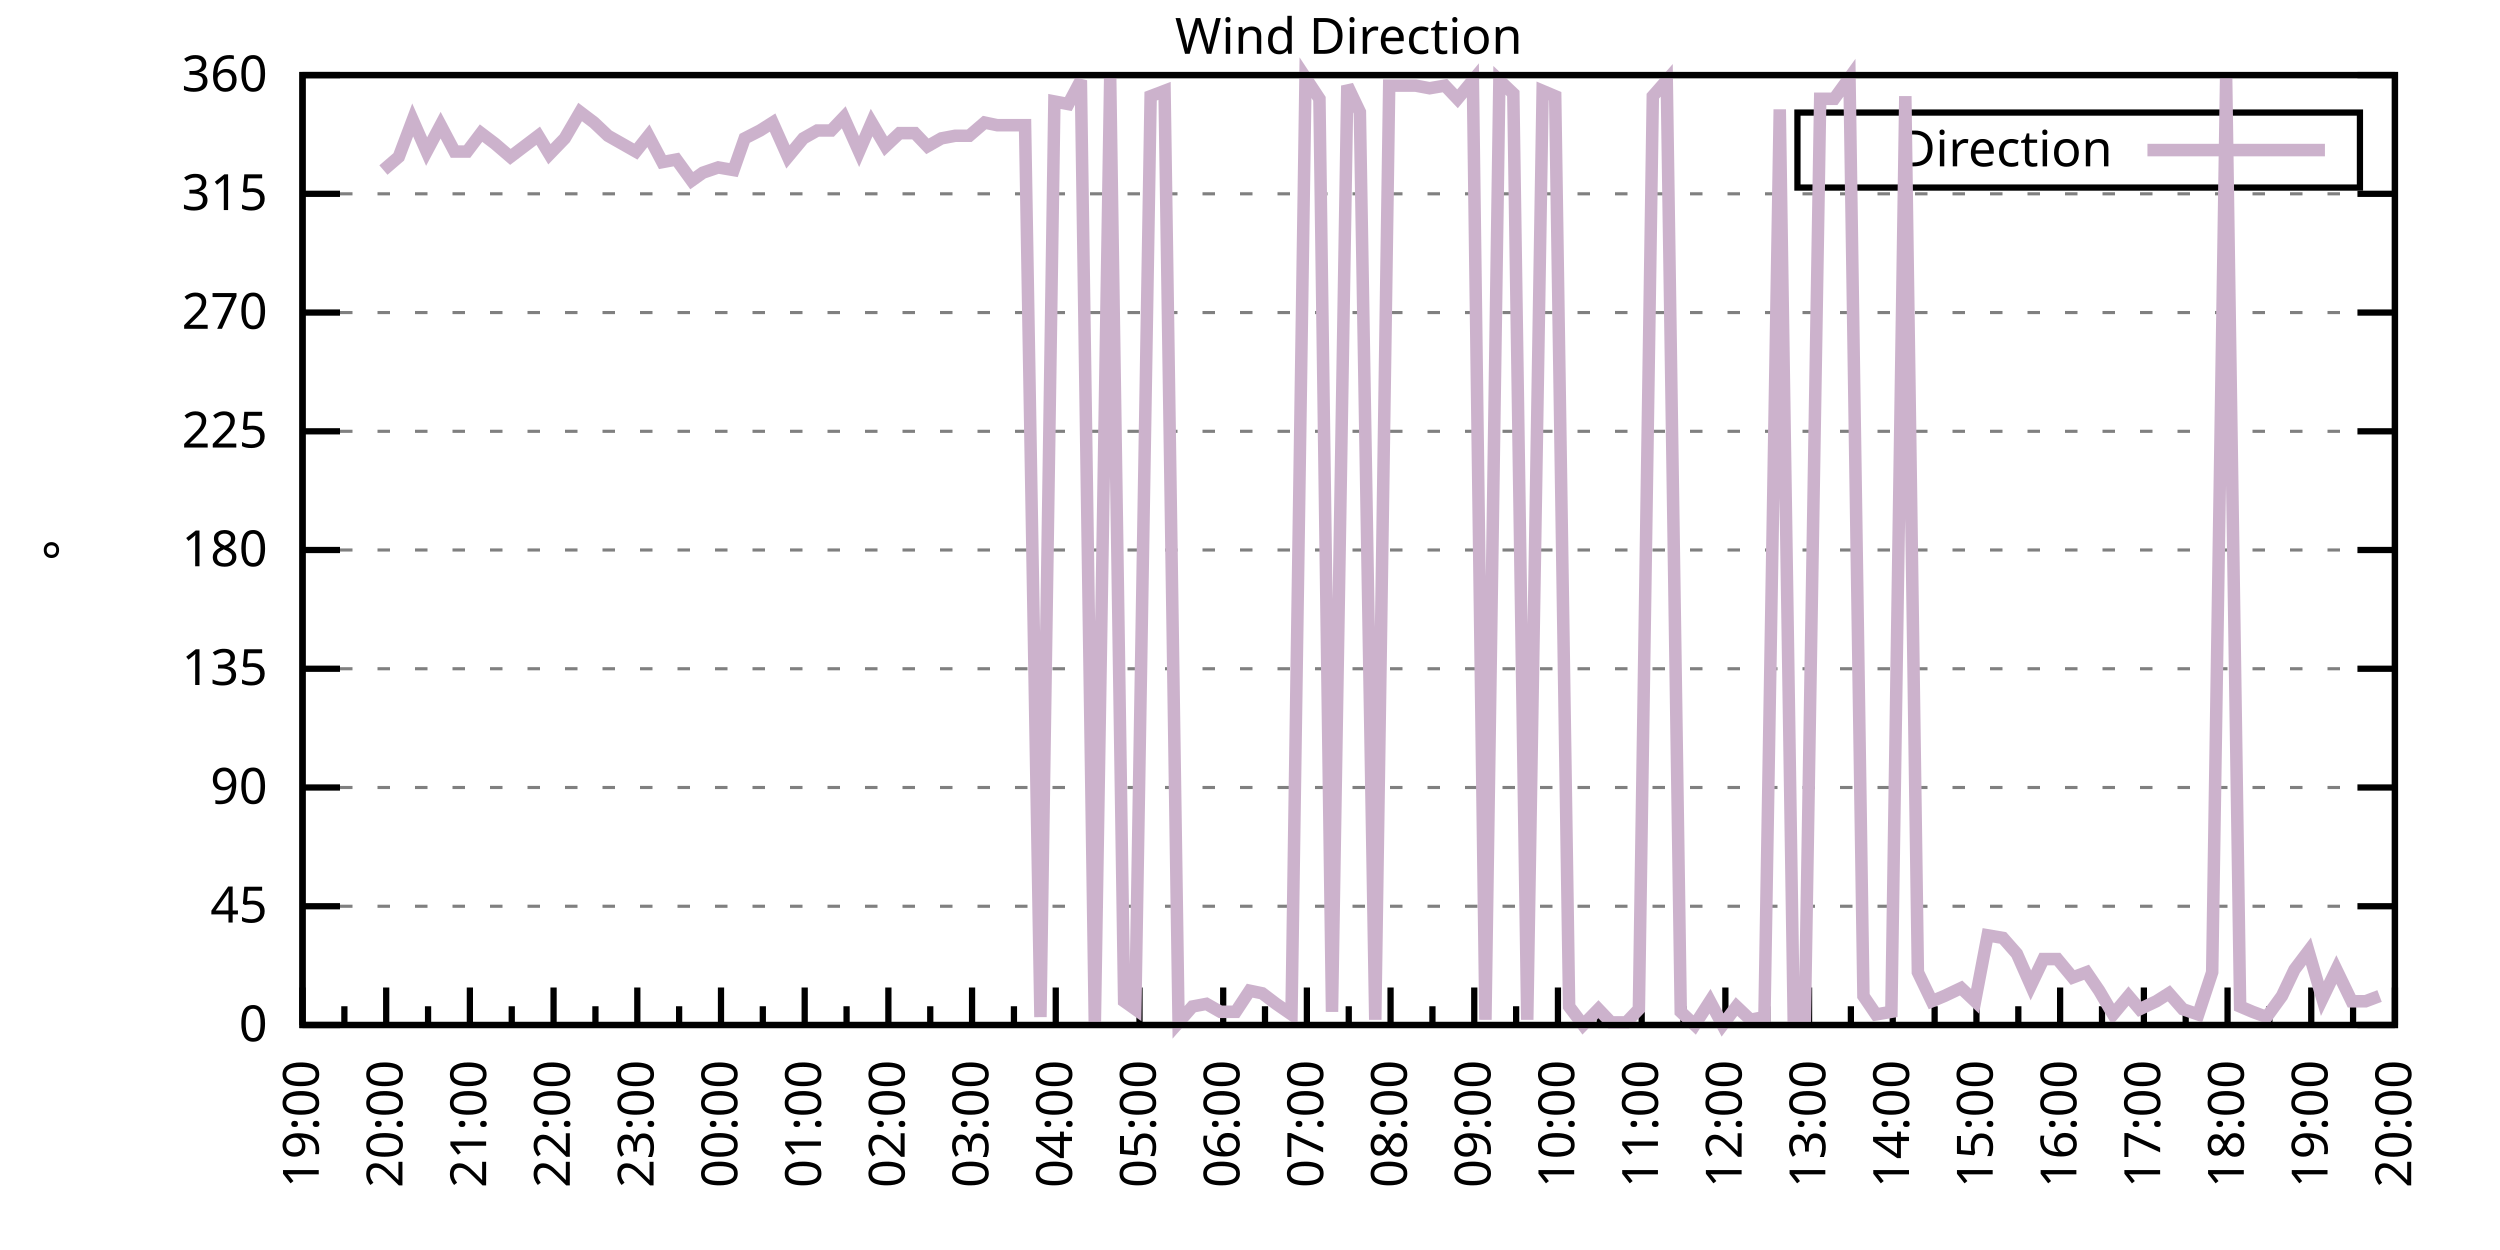
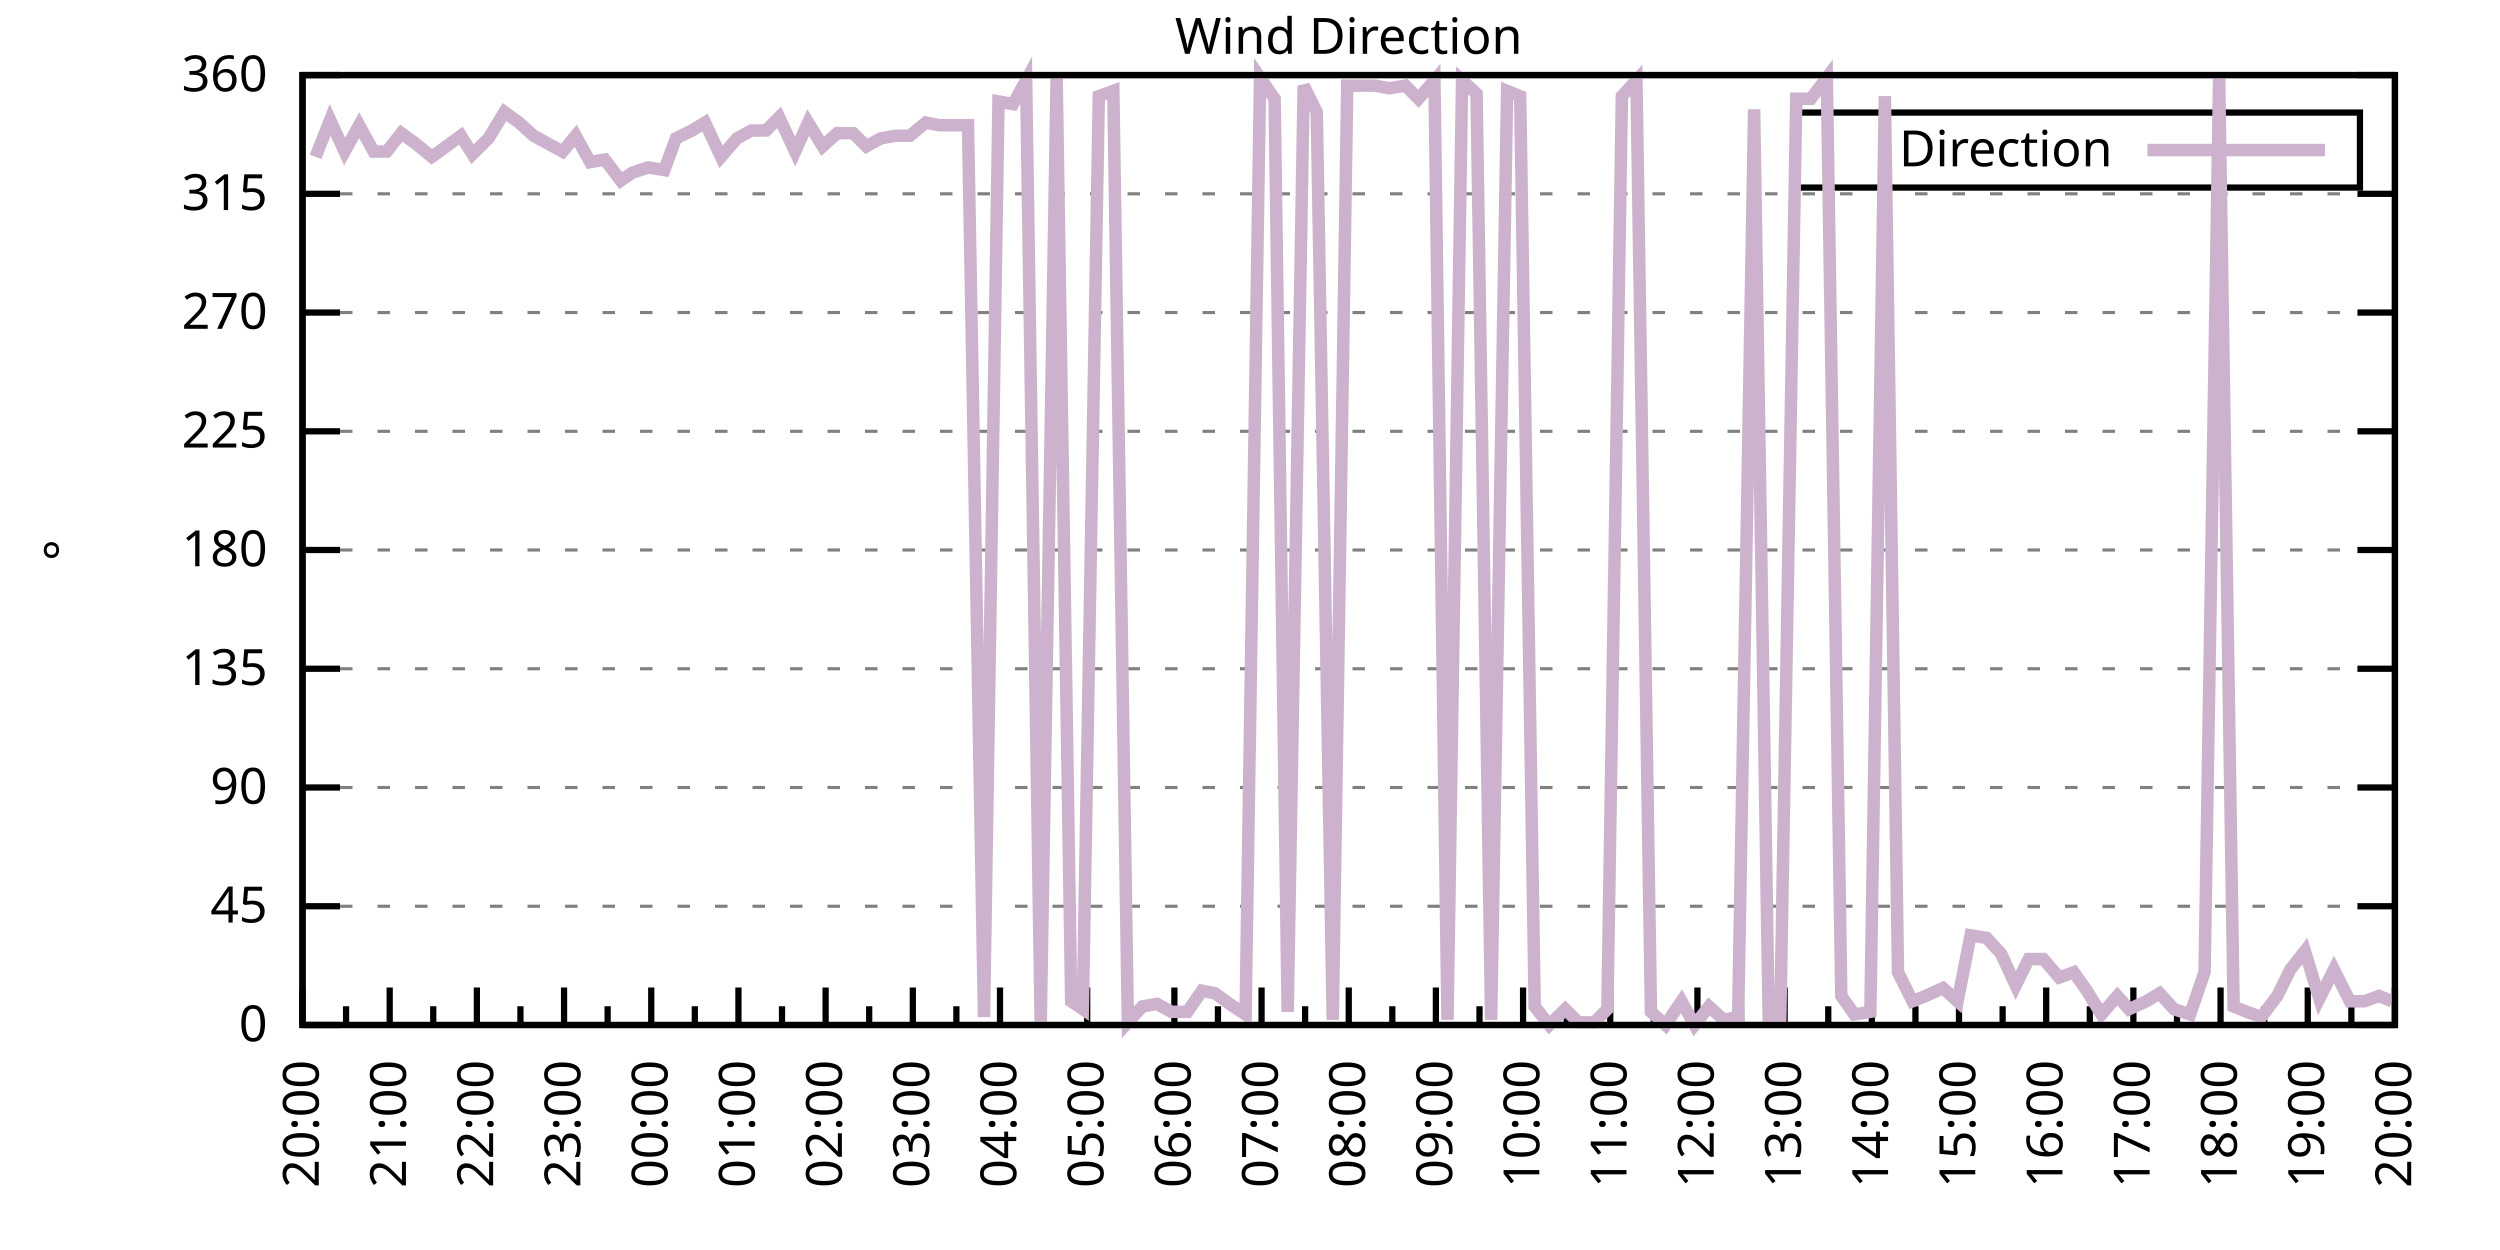
<svg xmlns="http://www.w3.org/2000/svg" xmlns:xlink="http://www.w3.org/1999/xlink" width="400" height="200" viewBox="0 0 400 200">
  <g id="gnuplot_canvas">
    <rect x="0" y="0" width="400" height="200" fill="none" />
    <defs>
      <circle id="gpDot" r="0.5" stroke-width="0.5" stroke="currentColor" />
      <path id="gpPt0" stroke-width="0.333" stroke="currentColor" d="M-1,0 h2 M0,-1 v2" />
      <path id="gpPt1" stroke-width="0.333" stroke="currentColor" d="M-1,-1 L1,1 M1,-1 L-1,1" />
      <path id="gpPt2" stroke-width="0.333" stroke="currentColor" d="M-1,0 L1,0 M0,-1 L0,1 M-1,-1 L1,1 M-1,1 L1,-1" />
      <rect id="gpPt3" stroke-width="0.333" stroke="currentColor" x="-1" y="-1" width="2" height="2" />
      <rect id="gpPt4" stroke-width="0.333" stroke="currentColor" fill="currentColor" x="-1" y="-1" width="2" height="2" />
      <circle id="gpPt5" stroke-width="0.333" stroke="currentColor" cx="0" cy="0" r="1" />
      <use xlink:href="#gpPt5" id="gpPt6" fill="currentColor" stroke="none" />
      <path id="gpPt7" stroke-width="0.333" stroke="currentColor" d="M0,-1.33 L-1.33,0.67 L1.33,0.67 z" />
      <use xlink:href="#gpPt7" id="gpPt8" fill="currentColor" stroke="none" />
      <use xlink:href="#gpPt7" id="gpPt9" stroke="currentColor" transform="rotate(180)" />
      <use xlink:href="#gpPt9" id="gpPt10" fill="currentColor" stroke="none" />
      <use xlink:href="#gpPt3" id="gpPt11" stroke="currentColor" transform="rotate(45)" />
      <use xlink:href="#gpPt11" id="gpPt12" fill="currentColor" stroke="none" />
      <path id="gpPt13" stroke-width="0.333" stroke="currentColor" d="M0,1.330 L1.265,0.411 L0.782,-1.067 L-0.782,-1.076 L-1.265,0.411 z" />
      <use xlink:href="#gpPt13" id="gpPt14" fill="currentColor" stroke="none" />
      <filter id="textbox" filterUnits="objectBoundingBox" x="0" y="0" height="1" width="1">
        <feFlood flood-color="white" flood-opacity="1" result="bgnd" />
        <feComposite in="SourceGraphic" in2="bgnd" operator="atop" />
      </filter>
      <filter id="greybox" filterUnits="objectBoundingBox" x="0" y="0" height="1" width="1">
        <feFlood flood-color="lightgrey" flood-opacity="1" result="grey" />
        <feComposite in="SourceGraphic" in2="grey" operator="atop" />
      </filter>
    </defs>
    <g fill="none" color="white" stroke="currentColor" stroke-width="1.00" stroke-linecap="butt" stroke-linejoin="miter">
</g>
    <g fill="none" color="black" stroke="currentColor" stroke-width="1.00" stroke-linecap="butt" stroke-linejoin="miter">
      <g stroke="none" shape-rendering="crispEdges">
        <polygon fill="rgb(255, 255, 255)" points="48.40,164.00 383.18,164.00 383.18,12.02 48.40,12.02 " />
      </g>
    </g>
    <g fill="none" color="black" stroke="currentColor" stroke-width="1.00" stroke-linecap="butt" stroke-linejoin="miter">
</g>
    <g fill="none" color="black" stroke="black" stroke-width="0.50" stroke-linecap="butt" stroke-linejoin="miter">
</g>
    <g fill="none" color="gray" stroke="currentColor" stroke-width="0.50" stroke-linecap="butt" stroke-linejoin="miter">
      <path stroke="gray" stroke-dasharray="2,4" class="gridline" d="M48.40,164.00 L383.19,164.00  " />
    </g>
    <g fill="none" color="gray" stroke="gray" stroke-width="1.00" stroke-linecap="butt" stroke-linejoin="miter">
</g>
    <g fill="none" color="black" stroke="currentColor" stroke-width="1.00" stroke-linecap="butt" stroke-linejoin="miter">
      <path stroke="black" d="M48.40,164.00 L54.40,164.00 M383.19,164.00 L377.19,164.00  " />
      <g transform="translate(42.80,166.60)" stroke="none" fill="black" font-family="Sans" font-size="8.00" text-anchor="end">
        <text>
          <tspan font-family="Sans"> 0</tspan>
        </text>
      </g>
    </g>
    <g fill="none" color="black" stroke="currentColor" stroke-width="1.00" stroke-linecap="butt" stroke-linejoin="miter">
</g>
    <g fill="none" color="black" stroke="black" stroke-width="0.50" stroke-linecap="butt" stroke-linejoin="miter">
</g>
    <g fill="none" color="gray" stroke="currentColor" stroke-width="0.50" stroke-linecap="butt" stroke-linejoin="miter">
      <path stroke="gray" stroke-dasharray="2,4" class="gridline" d="M48.40,145.00 L383.19,145.00  " />
    </g>
    <g fill="none" color="gray" stroke="gray" stroke-width="1.00" stroke-linecap="butt" stroke-linejoin="miter">
</g>
    <g fill="none" color="black" stroke="currentColor" stroke-width="1.00" stroke-linecap="butt" stroke-linejoin="miter">
      <path stroke="black" d="M48.40,145.00 L54.40,145.00 M383.19,145.00 L377.19,145.00  " />
      <g transform="translate(42.80,147.60)" stroke="none" fill="black" font-family="Sans" font-size="8.00" text-anchor="end">
        <text>
          <tspan font-family="Sans"> 45</tspan>
        </text>
      </g>
    </g>
    <g fill="none" color="black" stroke="currentColor" stroke-width="1.00" stroke-linecap="butt" stroke-linejoin="miter">
</g>
    <g fill="none" color="black" stroke="black" stroke-width="0.50" stroke-linecap="butt" stroke-linejoin="miter">
</g>
    <g fill="none" color="gray" stroke="currentColor" stroke-width="0.50" stroke-linecap="butt" stroke-linejoin="miter">
      <path stroke="gray" stroke-dasharray="2,4" class="gridline" d="M48.40,126.00 L383.19,126.00  " />
    </g>
    <g fill="none" color="gray" stroke="gray" stroke-width="1.00" stroke-linecap="butt" stroke-linejoin="miter">
</g>
    <g fill="none" color="black" stroke="currentColor" stroke-width="1.00" stroke-linecap="butt" stroke-linejoin="miter">
      <path stroke="black" d="M48.40,126.00 L54.40,126.00 M383.19,126.00 L377.19,126.00  " />
      <g transform="translate(42.80,128.60)" stroke="none" fill="black" font-family="Sans" font-size="8.00" text-anchor="end">
        <text>
          <tspan font-family="Sans"> 90</tspan>
        </text>
      </g>
    </g>
    <g fill="none" color="black" stroke="currentColor" stroke-width="1.00" stroke-linecap="butt" stroke-linejoin="miter">
</g>
    <g fill="none" color="black" stroke="black" stroke-width="0.50" stroke-linecap="butt" stroke-linejoin="miter">
</g>
    <g fill="none" color="gray" stroke="currentColor" stroke-width="0.50" stroke-linecap="butt" stroke-linejoin="miter">
      <path stroke="gray" stroke-dasharray="2,4" class="gridline" d="M48.40,107.00 L383.19,107.00  " />
    </g>
    <g fill="none" color="gray" stroke="gray" stroke-width="1.00" stroke-linecap="butt" stroke-linejoin="miter">
</g>
    <g fill="none" color="black" stroke="currentColor" stroke-width="1.00" stroke-linecap="butt" stroke-linejoin="miter">
      <path stroke="black" d="M48.40,107.00 L54.40,107.00 M383.19,107.00 L377.19,107.00  " />
      <g transform="translate(42.80,109.60)" stroke="none" fill="black" font-family="Sans" font-size="8.00" text-anchor="end">
        <text>
          <tspan font-family="Sans"> 135</tspan>
        </text>
      </g>
    </g>
    <g fill="none" color="black" stroke="currentColor" stroke-width="1.00" stroke-linecap="butt" stroke-linejoin="miter">
</g>
    <g fill="none" color="black" stroke="black" stroke-width="0.50" stroke-linecap="butt" stroke-linejoin="miter">
</g>
    <g fill="none" color="gray" stroke="currentColor" stroke-width="0.50" stroke-linecap="butt" stroke-linejoin="miter">
      <path stroke="gray" stroke-dasharray="2,4" class="gridline" d="M48.40,88.00 L383.19,88.00  " />
    </g>
    <g fill="none" color="gray" stroke="gray" stroke-width="1.00" stroke-linecap="butt" stroke-linejoin="miter">
</g>
    <g fill="none" color="black" stroke="currentColor" stroke-width="1.00" stroke-linecap="butt" stroke-linejoin="miter">
      <path stroke="black" d="M48.40,88.00 L54.40,88.00 M383.19,88.00 L377.19,88.00  " />
      <g transform="translate(42.80,90.60)" stroke="none" fill="black" font-family="Sans" font-size="8.00" text-anchor="end">
        <text>
          <tspan font-family="Sans"> 180</tspan>
        </text>
      </g>
    </g>
    <g fill="none" color="black" stroke="currentColor" stroke-width="1.00" stroke-linecap="butt" stroke-linejoin="miter">
</g>
    <g fill="none" color="black" stroke="black" stroke-width="0.50" stroke-linecap="butt" stroke-linejoin="miter">
</g>
    <g fill="none" color="gray" stroke="currentColor" stroke-width="0.50" stroke-linecap="butt" stroke-linejoin="miter">
      <path stroke="gray" stroke-dasharray="2,4" class="gridline" d="M48.40,69.01 L383.19,69.01  " />
    </g>
    <g fill="none" color="gray" stroke="gray" stroke-width="1.00" stroke-linecap="butt" stroke-linejoin="miter">
</g>
    <g fill="none" color="black" stroke="currentColor" stroke-width="1.00" stroke-linecap="butt" stroke-linejoin="miter">
      <path stroke="black" d="M48.40,69.01 L54.40,69.01 M383.19,69.01 L377.19,69.01  " />
      <g transform="translate(42.80,71.61)" stroke="none" fill="black" font-family="Sans" font-size="8.00" text-anchor="end">
        <text>
          <tspan font-family="Sans"> 225</tspan>
        </text>
      </g>
    </g>
    <g fill="none" color="black" stroke="currentColor" stroke-width="1.00" stroke-linecap="butt" stroke-linejoin="miter">
</g>
    <g fill="none" color="black" stroke="black" stroke-width="0.50" stroke-linecap="butt" stroke-linejoin="miter">
</g>
    <g fill="none" color="gray" stroke="currentColor" stroke-width="0.50" stroke-linecap="butt" stroke-linejoin="miter">
      <path stroke="gray" stroke-dasharray="2,4" class="gridline" d="M48.40,50.01 L383.19,50.01  " />
    </g>
    <g fill="none" color="gray" stroke="gray" stroke-width="1.00" stroke-linecap="butt" stroke-linejoin="miter">
</g>
    <g fill="none" color="black" stroke="currentColor" stroke-width="1.00" stroke-linecap="butt" stroke-linejoin="miter">
      <path stroke="black" d="M48.40,50.01 L54.40,50.01 M383.19,50.01 L377.19,50.01  " />
      <g transform="translate(42.80,52.61)" stroke="none" fill="black" font-family="Sans" font-size="8.00" text-anchor="end">
        <text>
          <tspan font-family="Sans"> 270</tspan>
        </text>
      </g>
    </g>
    <g fill="none" color="black" stroke="currentColor" stroke-width="1.00" stroke-linecap="butt" stroke-linejoin="miter">
</g>
    <g fill="none" color="black" stroke="black" stroke-width="0.50" stroke-linecap="butt" stroke-linejoin="miter">
</g>
    <g fill="none" color="gray" stroke="currentColor" stroke-width="0.50" stroke-linecap="butt" stroke-linejoin="miter">
      <path stroke="gray" stroke-dasharray="2,4" class="gridline" d="M48.40,31.01 L383.19,31.01  " />
    </g>
    <g fill="none" color="gray" stroke="gray" stroke-width="1.00" stroke-linecap="butt" stroke-linejoin="miter">
</g>
    <g fill="none" color="black" stroke="currentColor" stroke-width="1.00" stroke-linecap="butt" stroke-linejoin="miter">
      <path stroke="black" d="M48.40,31.01 L54.40,31.01 M383.19,31.01 L377.19,31.01  " />
      <g transform="translate(42.80,33.61)" stroke="none" fill="black" font-family="Sans" font-size="8.00" text-anchor="end">
        <text>
          <tspan font-family="Sans"> 315</tspan>
        </text>
      </g>
    </g>
    <g fill="none" color="black" stroke="currentColor" stroke-width="1.00" stroke-linecap="butt" stroke-linejoin="miter">
</g>
    <g fill="none" color="black" stroke="black" stroke-width="0.50" stroke-linecap="butt" stroke-linejoin="miter">
</g>
    <g fill="none" color="gray" stroke="currentColor" stroke-width="0.50" stroke-linecap="butt" stroke-linejoin="miter">
      <path stroke="gray" stroke-dasharray="2,4" class="gridline" d="M48.40,12.01 L383.19,12.01  " />
    </g>
    <g fill="none" color="gray" stroke="gray" stroke-width="1.00" stroke-linecap="butt" stroke-linejoin="miter">
</g>
    <g fill="none" color="black" stroke="currentColor" stroke-width="1.00" stroke-linecap="butt" stroke-linejoin="miter">
      <path stroke="black" d="M48.40,12.01 L54.40,12.01 M383.19,12.01 L377.19,12.01  " />
      <g transform="translate(42.80,14.61)" stroke="none" fill="black" font-family="Sans" font-size="8.00" text-anchor="end">
        <text>
          <tspan font-family="Sans"> 360</tspan>
        </text>
      </g>
    </g>
    <g fill="none" color="black" stroke="currentColor" stroke-width="1.00" stroke-linecap="butt" stroke-linejoin="miter">
      <path stroke="black" d="M48.40,164.00 L48.40,158.00  " />
      <g transform="translate(51.00,169.60) rotate(270)" stroke="none" fill="black" font-family="Sans" font-size="8.00" text-anchor="end">
        <text>
+           <tspan font-family="Sans">20:00</tspan>
+         </text>
+       </g>
+     </g>
+     <g fill="none" color="black" stroke="currentColor" stroke-width="1.00" stroke-linecap="butt" stroke-linejoin="miter">
+       <path stroke="black" d="M55.37,164.00 L55.37,161.00 M62.35,164.00 L62.35,158.00  " />
+       <g transform="translate(64.95,169.60) rotate(270)" stroke="none" fill="black" font-family="Sans" font-size="8.00" text-anchor="end">
+         <text>
+           <tspan font-family="Sans">21:00</tspan>
+         </text>
+       </g>
+     </g>
+     <g fill="none" color="black" stroke="currentColor" stroke-width="1.00" stroke-linecap="butt" stroke-linejoin="miter">
+       <path stroke="black" d="M69.32,164.00 L69.32,161.00 M76.30,164.00 L76.30,158.00  " />
+       <g transform="translate(78.90,169.60) rotate(270)" stroke="none" fill="black" font-family="Sans" font-size="8.00" text-anchor="end">
+         <text>
+           <tspan font-family="Sans">22:00</tspan>
+         </text>
+       </g>
+     </g>
+     <g fill="none" color="black" stroke="currentColor" stroke-width="1.00" stroke-linecap="butt" stroke-linejoin="miter">
+       <path stroke="black" d="M83.27,164.00 L83.27,161.00 M90.25,164.00 L90.25,158.00  " />
+       <g transform="translate(92.85,169.60) rotate(270)" stroke="none" fill="black" font-family="Sans" font-size="8.00" text-anchor="end">
+         <text>
+           <tspan font-family="Sans">23:00</tspan>
+         </text>
+       </g>
+     </g>
+     <g fill="none" color="black" stroke="currentColor" stroke-width="1.00" stroke-linecap="butt" stroke-linejoin="miter">
+       <path stroke="black" d="M97.22,164.00 L97.22,161.00 M104.20,164.00 L104.20,158.00  " />
+       <g transform="translate(106.80,169.60) rotate(270)" stroke="none" fill="black" font-family="Sans" font-size="8.00" text-anchor="end">
+         <text>
+           <tspan font-family="Sans">00:00</tspan>
+         </text>
+       </g>
+     </g>
+     <g fill="none" color="black" stroke="currentColor" stroke-width="1.00" stroke-linecap="butt" stroke-linejoin="miter">
+       <path stroke="black" d="M111.17,164.00 L111.17,161.00 M118.15,164.00 L118.15,158.00  " />
+       <g transform="translate(120.75,169.60) rotate(270)" stroke="none" fill="black" font-family="Sans" font-size="8.00" text-anchor="end">
+         <text>
+           <tspan font-family="Sans">01:00</tspan>
+         </text>
+       </g>
+     </g>
+     <g fill="none" color="black" stroke="currentColor" stroke-width="1.00" stroke-linecap="butt" stroke-linejoin="miter">
+       <path stroke="black" d="M125.12,164.00 L125.12,161.00 M132.10,164.00 L132.10,158.00  " />
+       <g transform="translate(134.70,169.60) rotate(270)" stroke="none" fill="black" font-family="Sans" font-size="8.00" text-anchor="end">
+         <text>
+           <tspan font-family="Sans">02:00</tspan>
+         </text>
+       </g>
+     </g>
+     <g fill="none" color="black" stroke="currentColor" stroke-width="1.00" stroke-linecap="butt" stroke-linejoin="miter">
+       <path stroke="black" d="M139.07,164.00 L139.07,161.00 M146.05,164.00 L146.05,158.00  " />
+       <g transform="translate(148.65,169.60) rotate(270)" stroke="none" fill="black" font-family="Sans" font-size="8.00" text-anchor="end">
+         <text>
+           <tspan font-family="Sans">03:00</tspan>
+         </text>
+       </g>
+     </g>
+     <g fill="none" color="black" stroke="currentColor" stroke-width="1.00" stroke-linecap="butt" stroke-linejoin="miter">
+       <path stroke="black" d="M153.02,164.00 L153.02,161.00 M160.00,164.00 L160.00,158.00  " />
+       <g transform="translate(162.60,169.60) rotate(270)" stroke="none" fill="black" font-family="Sans" font-size="8.00" text-anchor="end">
+         <text>
+           <tspan font-family="Sans">04:00</tspan>
+         </text>
+       </g>
+     </g>
+     <g fill="none" color="black" stroke="currentColor" stroke-width="1.00" stroke-linecap="butt" stroke-linejoin="miter">
+       <path stroke="black" d="M166.97,164.00 L166.97,161.00 M173.95,164.00 L173.95,158.00  " />
+       <g transform="translate(176.55,169.60) rotate(270)" stroke="none" fill="black" font-family="Sans" font-size="8.00" text-anchor="end">
+         <text>
+           <tspan font-family="Sans">05:00</tspan>
+         </text>
+       </g>
+     </g>
+     <g fill="none" color="black" stroke="currentColor" stroke-width="1.00" stroke-linecap="butt" stroke-linejoin="miter">
+       <path stroke="black" d="M180.92,164.00 L180.92,161.00 M187.90,164.00 L187.90,158.00  " />
+       <g transform="translate(190.50,169.60) rotate(270)" stroke="none" fill="black" font-family="Sans" font-size="8.00" text-anchor="end">
+         <text>
+           <tspan font-family="Sans">06:00</tspan>
+         </text>
+       </g>
+     </g>
+     <g fill="none" color="black" stroke="currentColor" stroke-width="1.00" stroke-linecap="butt" stroke-linejoin="miter">
+       <path stroke="black" d="M194.87,164.00 L194.87,161.00 M201.85,164.00 L201.85,158.00  " />
+       <g transform="translate(204.45,169.60) rotate(270)" stroke="none" fill="black" font-family="Sans" font-size="8.00" text-anchor="end">
+         <text>
+           <tspan font-family="Sans">07:00</tspan>
+         </text>
+       </g>
+     </g>
+     <g fill="none" color="black" stroke="currentColor" stroke-width="1.00" stroke-linecap="butt" stroke-linejoin="miter">
+       <path stroke="black" d="M208.82,164.00 L208.82,161.00 M215.80,164.00 L215.80,158.00  " />
+       <g transform="translate(218.40,169.60) rotate(270)" stroke="none" fill="black" font-family="Sans" font-size="8.00" text-anchor="end">
+         <text>
+           <tspan font-family="Sans">08:00</tspan>
+         </text>
+       </g>
+     </g>
+     <g fill="none" color="black" stroke="currentColor" stroke-width="1.00" stroke-linecap="butt" stroke-linejoin="miter">
+       <path stroke="black" d="M222.77,164.00 L222.77,161.00 M229.74,164.00 L229.74,158.00  " />
+       <g transform="translate(232.34,169.60) rotate(270)" stroke="none" fill="black" font-family="Sans" font-size="8.00" text-anchor="end">
+         <text>
+           <tspan font-family="Sans">09:00</tspan>
+         </text>
+       </g>
+     </g>
+     <g fill="none" color="black" stroke="currentColor" stroke-width="1.00" stroke-linecap="butt" stroke-linejoin="miter">
+       <path stroke="black" d="M236.72,164.00 L236.72,161.00 M243.69,164.00 L243.69,158.00  " />
+       <g transform="translate(246.29,169.60) rotate(270)" stroke="none" fill="black" font-family="Sans" font-size="8.00" text-anchor="end">
+         <text>
+           <tspan font-family="Sans">10:00</tspan>
+         </text>
+       </g>
+     </g>
+     <g fill="none" color="black" stroke="currentColor" stroke-width="1.00" stroke-linecap="butt" stroke-linejoin="miter">
+       <path stroke="black" d="M250.67,164.00 L250.67,161.00 M257.64,164.00 L257.64,158.00  " />
+       <g transform="translate(260.24,169.60) rotate(270)" stroke="none" fill="black" font-family="Sans" font-size="8.00" text-anchor="end">
+         <text>
+           <tspan font-family="Sans">11:00</tspan>
+         </text>
+       </g>
+     </g>
+     <g fill="none" color="black" stroke="currentColor" stroke-width="1.00" stroke-linecap="butt" stroke-linejoin="miter">
+       <path stroke="black" d="M264.62,164.00 L264.62,161.00 M271.59,164.00 L271.59,158.00  " />
+       <g transform="translate(274.19,169.60) rotate(270)" stroke="none" fill="black" font-family="Sans" font-size="8.00" text-anchor="end">
+         <text>
+           <tspan font-family="Sans">12:00</tspan>
+         </text>
+       </g>
+     </g>
+     <g fill="none" color="black" stroke="currentColor" stroke-width="1.00" stroke-linecap="butt" stroke-linejoin="miter">
+       <path stroke="black" d="M278.57,164.00 L278.57,161.00 M285.54,164.00 L285.54,158.00  " />
+       <g transform="translate(288.14,169.60) rotate(270)" stroke="none" fill="black" font-family="Sans" font-size="8.00" text-anchor="end">
+         <text>
+           <tspan font-family="Sans">13:00</tspan>
+         </text>
+       </g>
+     </g>
+     <g fill="none" color="black" stroke="currentColor" stroke-width="1.00" stroke-linecap="butt" stroke-linejoin="miter">
+       <path stroke="black" d="M292.52,164.00 L292.52,161.00 M299.49,164.00 L299.49,158.00  " />
+       <g transform="translate(302.09,169.60) rotate(270)" stroke="none" fill="black" font-family="Sans" font-size="8.00" text-anchor="end">
+         <text>
+           <tspan font-family="Sans">14:00</tspan>
+         </text>
+       </g>
+     </g>
+     <g fill="none" color="black" stroke="currentColor" stroke-width="1.00" stroke-linecap="butt" stroke-linejoin="miter">
+       <path stroke="black" d="M306.47,164.00 L306.47,161.00 M313.44,164.00 L313.44,158.00  " />
+       <g transform="translate(316.04,169.60) rotate(270)" stroke="none" fill="black" font-family="Sans" font-size="8.00" text-anchor="end">
+         <text>
+           <tspan font-family="Sans">15:00</tspan>
+         </text>
+       </g>
+     </g>
+     <g fill="none" color="black" stroke="currentColor" stroke-width="1.00" stroke-linecap="butt" stroke-linejoin="miter">
+       <path stroke="black" d="M320.42,164.00 L320.42,161.00 M327.39,164.00 L327.39,158.00  " />
+       <g transform="translate(329.99,169.60) rotate(270)" stroke="none" fill="black" font-family="Sans" font-size="8.00" text-anchor="end">
+         <text>
+           <tspan font-family="Sans">16:00</tspan>
+         </text>
+       </g>
+     </g>
+     <g fill="none" color="black" stroke="currentColor" stroke-width="1.00" stroke-linecap="butt" stroke-linejoin="miter">
+       <path stroke="black" d="M334.37,164.00 L334.37,161.00 M341.34,164.00 L341.34,158.00  " />
+       <g transform="translate(343.94,169.60) rotate(270)" stroke="none" fill="black" font-family="Sans" font-size="8.00" text-anchor="end">
+         <text>
+           <tspan font-family="Sans">17:00</tspan>
+         </text>
+       </g>
+     </g>
+     <g fill="none" color="black" stroke="currentColor" stroke-width="1.00" stroke-linecap="butt" stroke-linejoin="miter">
+       <path stroke="black" d="M348.32,164.00 L348.32,161.00 M355.29,164.00 L355.29,158.00  " />
+       <g transform="translate(357.89,169.60) rotate(270)" stroke="none" fill="black" font-family="Sans" font-size="8.00" text-anchor="end">
+         <text>
+           <tspan font-family="Sans">18:00</tspan>
+         </text>
+       </g>
+     </g>
+     <g fill="none" color="black" stroke="currentColor" stroke-width="1.00" stroke-linecap="butt" stroke-linejoin="miter">
+       <path stroke="black" d="M362.27,164.00 L362.27,161.00 M369.24,164.00 L369.24,158.00  " />
+       <g transform="translate(371.84,169.60) rotate(270)" stroke="none" fill="black" font-family="Sans" font-size="8.00" text-anchor="end">
+         <text>
          <tspan font-family="Sans">19:00</tspan>
        </text>
      </g>
    </g>
    <g fill="none" color="black" stroke="currentColor" stroke-width="1.00" stroke-linecap="butt" stroke-linejoin="miter">
-       <path stroke="black" d="M55.10,164.00 L55.10,161.00 M61.79,164.00 L61.79,158.00  " />
-       <g transform="translate(64.39,169.60) rotate(270)" stroke="none" fill="black" font-family="Sans" font-size="8.00" text-anchor="end">
-         <text>
-           <tspan font-family="Sans">20:00</tspan>
-         </text>
-       </g>
-     </g>
-     <g fill="none" color="black" stroke="currentColor" stroke-width="1.00" stroke-linecap="butt" stroke-linejoin="miter">
-       <path stroke="black" d="M68.49,164.00 L68.49,161.00 M75.18,164.00 L75.18,158.00  " />
-       <g transform="translate(77.78,169.60) rotate(270)" stroke="none" fill="black" font-family="Sans" font-size="8.00" text-anchor="end">
-         <text>
-           <tspan font-family="Sans">21:00</tspan>
-         </text>
-       </g>
-     </g>
-     <g fill="none" color="black" stroke="currentColor" stroke-width="1.00" stroke-linecap="butt" stroke-linejoin="miter">
-       <path stroke="black" d="M81.88,164.00 L81.88,161.00 M88.57,164.00 L88.57,158.00  " />
-       <g transform="translate(91.17,169.60) rotate(270)" stroke="none" fill="black" font-family="Sans" font-size="8.00" text-anchor="end">
-         <text>
-           <tspan font-family="Sans">22:00</tspan>
-         </text>
-       </g>
-     </g>
-     <g fill="none" color="black" stroke="currentColor" stroke-width="1.00" stroke-linecap="butt" stroke-linejoin="miter">
-       <path stroke="black" d="M95.27,164.00 L95.27,161.00 M101.97,164.00 L101.97,158.00  " />
-       <g transform="translate(104.57,169.60) rotate(270)" stroke="none" fill="black" font-family="Sans" font-size="8.00" text-anchor="end">
-         <text>
-           <tspan font-family="Sans">23:00</tspan>
-         </text>
-       </g>
-     </g>
-     <g fill="none" color="black" stroke="currentColor" stroke-width="1.00" stroke-linecap="butt" stroke-linejoin="miter">
-       <path stroke="black" d="M108.66,164.00 L108.66,161.00 M115.36,164.00 L115.36,158.00  " />
-       <g transform="translate(117.96,169.60) rotate(270)" stroke="none" fill="black" font-family="Sans" font-size="8.00" text-anchor="end">
-         <text>
-           <tspan font-family="Sans">00:00</tspan>
-         </text>
-       </g>
-     </g>
-     <g fill="none" color="black" stroke="currentColor" stroke-width="1.00" stroke-linecap="butt" stroke-linejoin="miter">
-       <path stroke="black" d="M122.05,164.00 L122.05,161.00 M128.75,164.00 L128.75,158.00  " />
-       <g transform="translate(131.35,169.60) rotate(270)" stroke="none" fill="black" font-family="Sans" font-size="8.00" text-anchor="end">
-         <text>
-           <tspan font-family="Sans">01:00</tspan>
-         </text>
-       </g>
-     </g>
-     <g fill="none" color="black" stroke="currentColor" stroke-width="1.00" stroke-linecap="butt" stroke-linejoin="miter">
-       <path stroke="black" d="M135.45,164.00 L135.45,161.00 M142.14,164.00 L142.14,158.00  " />
-       <g transform="translate(144.74,169.60) rotate(270)" stroke="none" fill="black" font-family="Sans" font-size="8.00" text-anchor="end">
-         <text>
-           <tspan font-family="Sans">02:00</tspan>
-         </text>
-       </g>
-     </g>
-     <g fill="none" color="black" stroke="currentColor" stroke-width="1.00" stroke-linecap="butt" stroke-linejoin="miter">
-       <path stroke="black" d="M148.84,164.00 L148.84,161.00 M155.53,164.00 L155.53,158.00  " />
-       <g transform="translate(158.13,169.60) rotate(270)" stroke="none" fill="black" font-family="Sans" font-size="8.00" text-anchor="end">
-         <text>
-           <tspan font-family="Sans">03:00</tspan>
-         </text>
-       </g>
-     </g>
-     <g fill="none" color="black" stroke="currentColor" stroke-width="1.00" stroke-linecap="butt" stroke-linejoin="miter">
-       <path stroke="black" d="M162.23,164.00 L162.23,161.00 M168.92,164.00 L168.92,158.00  " />
-       <g transform="translate(171.52,169.60) rotate(270)" stroke="none" fill="black" font-family="Sans" font-size="8.00" text-anchor="end">
-         <text>
-           <tspan font-family="Sans">04:00</tspan>
-         </text>
-       </g>
-     </g>
-     <g fill="none" color="black" stroke="currentColor" stroke-width="1.00" stroke-linecap="butt" stroke-linejoin="miter">
-       <path stroke="black" d="M175.62,164.00 L175.62,161.00 M182.32,164.00 L182.32,158.00  " />
-       <g transform="translate(184.92,169.60) rotate(270)" stroke="none" fill="black" font-family="Sans" font-size="8.00" text-anchor="end">
-         <text>
-           <tspan font-family="Sans">05:00</tspan>
-         </text>
-       </g>
-     </g>
-     <g fill="none" color="black" stroke="currentColor" stroke-width="1.00" stroke-linecap="butt" stroke-linejoin="miter">
-       <path stroke="black" d="M189.01,164.00 L189.01,161.00 M195.71,164.00 L195.71,158.00  " />
-       <g transform="translate(198.31,169.60) rotate(270)" stroke="none" fill="black" font-family="Sans" font-size="8.00" text-anchor="end">
-         <text>
-           <tspan font-family="Sans">06:00</tspan>
-         </text>
-       </g>
-     </g>
-     <g fill="none" color="black" stroke="currentColor" stroke-width="1.00" stroke-linecap="butt" stroke-linejoin="miter">
-       <path stroke="black" d="M202.40,164.00 L202.40,161.00 M209.10,164.00 L209.10,158.00  " />
-       <g transform="translate(211.70,169.60) rotate(270)" stroke="none" fill="black" font-family="Sans" font-size="8.00" text-anchor="end">
-         <text>
-           <tspan font-family="Sans">07:00</tspan>
-         </text>
-       </g>
-     </g>
-     <g fill="none" color="black" stroke="currentColor" stroke-width="1.00" stroke-linecap="butt" stroke-linejoin="miter">
-       <path stroke="black" d="M215.80,164.00 L215.80,161.00 M222.49,164.00 L222.49,158.00  " />
-       <g transform="translate(225.09,169.60) rotate(270)" stroke="none" fill="black" font-family="Sans" font-size="8.00" text-anchor="end">
-         <text>
-           <tspan font-family="Sans">08:00</tspan>
-         </text>
-       </g>
-     </g>
-     <g fill="none" color="black" stroke="currentColor" stroke-width="1.00" stroke-linecap="butt" stroke-linejoin="miter">
-       <path stroke="black" d="M229.19,164.00 L229.19,161.00 M235.88,164.00 L235.88,158.00  " />
-       <g transform="translate(238.48,169.60) rotate(270)" stroke="none" fill="black" font-family="Sans" font-size="8.00" text-anchor="end">
-         <text>
-           <tspan font-family="Sans">09:00</tspan>
-         </text>
-       </g>
-     </g>
-     <g fill="none" color="black" stroke="currentColor" stroke-width="1.00" stroke-linecap="butt" stroke-linejoin="miter">
-       <path stroke="black" d="M242.58,164.00 L242.58,161.00 M249.27,164.00 L249.27,158.00  " />
-       <g transform="translate(251.87,169.60) rotate(270)" stroke="none" fill="black" font-family="Sans" font-size="8.00" text-anchor="end">
-         <text>
-           <tspan font-family="Sans">10:00</tspan>
-         </text>
-       </g>
-     </g>
-     <g fill="none" color="black" stroke="currentColor" stroke-width="1.00" stroke-linecap="butt" stroke-linejoin="miter">
-       <path stroke="black" d="M255.97,164.00 L255.97,161.00 M262.67,164.00 L262.67,158.00  " />
-       <g transform="translate(265.27,169.60) rotate(270)" stroke="none" fill="black" font-family="Sans" font-size="8.00" text-anchor="end">
-         <text>
-           <tspan font-family="Sans">11:00</tspan>
-         </text>
-       </g>
-     </g>
-     <g fill="none" color="black" stroke="currentColor" stroke-width="1.00" stroke-linecap="butt" stroke-linejoin="miter">
-       <path stroke="black" d="M269.36,164.00 L269.36,161.00 M276.06,164.00 L276.06,158.00  " />
-       <g transform="translate(278.66,169.60) rotate(270)" stroke="none" fill="black" font-family="Sans" font-size="8.00" text-anchor="end">
-         <text>
-           <tspan font-family="Sans">12:00</tspan>
-         </text>
-       </g>
-     </g>
-     <g fill="none" color="black" stroke="currentColor" stroke-width="1.00" stroke-linecap="butt" stroke-linejoin="miter">
-       <path stroke="black" d="M282.75,164.00 L282.75,161.00 M289.45,164.00 L289.45,158.00  " />
-       <g transform="translate(292.05,169.60) rotate(270)" stroke="none" fill="black" font-family="Sans" font-size="8.00" text-anchor="end">
-         <text>
-           <tspan font-family="Sans">13:00</tspan>
-         </text>
-       </g>
-     </g>
-     <g fill="none" color="black" stroke="currentColor" stroke-width="1.00" stroke-linecap="butt" stroke-linejoin="miter">
-       <path stroke="black" d="M296.14,164.00 L296.14,161.00 M302.84,164.00 L302.84,158.00  " />
-       <g transform="translate(305.44,169.60) rotate(270)" stroke="none" fill="black" font-family="Sans" font-size="8.00" text-anchor="end">
-         <text>
-           <tspan font-family="Sans">14:00</tspan>
-         </text>
-       </g>
-     </g>
-     <g fill="none" color="black" stroke="currentColor" stroke-width="1.00" stroke-linecap="butt" stroke-linejoin="miter">
-       <path stroke="black" d="M309.54,164.00 L309.54,161.00 M316.23,164.00 L316.23,158.00  " />
-       <g transform="translate(318.83,169.60) rotate(270)" stroke="none" fill="black" font-family="Sans" font-size="8.00" text-anchor="end">
-         <text>
-           <tspan font-family="Sans">15:00</tspan>
-         </text>
-       </g>
-     </g>
-     <g fill="none" color="black" stroke="currentColor" stroke-width="1.00" stroke-linecap="butt" stroke-linejoin="miter">
-       <path stroke="black" d="M322.93,164.00 L322.93,161.00 M329.62,164.00 L329.62,158.00  " />
-       <g transform="translate(332.22,169.60) rotate(270)" stroke="none" fill="black" font-family="Sans" font-size="8.00" text-anchor="end">
-         <text>
-           <tspan font-family="Sans">16:00</tspan>
-         </text>
-       </g>
-     </g>
-     <g fill="none" color="black" stroke="currentColor" stroke-width="1.00" stroke-linecap="butt" stroke-linejoin="miter">
-       <path stroke="black" d="M336.32,164.00 L336.32,161.00 M343.02,164.00 L343.02,158.00  " />
-       <g transform="translate(345.62,169.60) rotate(270)" stroke="none" fill="black" font-family="Sans" font-size="8.00" text-anchor="end">
-         <text>
-           <tspan font-family="Sans">17:00</tspan>
-         </text>
-       </g>
-     </g>
-     <g fill="none" color="black" stroke="currentColor" stroke-width="1.00" stroke-linecap="butt" stroke-linejoin="miter">
-       <path stroke="black" d="M349.71,164.00 L349.71,161.00 M356.41,164.00 L356.41,158.00  " />
-       <g transform="translate(359.01,169.60) rotate(270)" stroke="none" fill="black" font-family="Sans" font-size="8.00" text-anchor="end">
-         <text>
-           <tspan font-family="Sans">18:00</tspan>
-         </text>
-       </g>
-     </g>
-     <g fill="none" color="black" stroke="currentColor" stroke-width="1.00" stroke-linecap="butt" stroke-linejoin="miter">
-       <path stroke="black" d="M363.10,164.00 L363.10,161.00 M369.80,164.00 L369.80,158.00  " />
-       <g transform="translate(372.40,169.60) rotate(270)" stroke="none" fill="black" font-family="Sans" font-size="8.00" text-anchor="end">
-         <text>
-           <tspan font-family="Sans">19:00</tspan>
-         </text>
-       </g>
-     </g>
-     <g fill="none" color="black" stroke="currentColor" stroke-width="1.00" stroke-linecap="butt" stroke-linejoin="miter">
-       <path stroke="black" d="M376.49,164.00 L376.49,161.00 M383.19,164.00 L383.19,158.00  " />
+       <path stroke="black" d="M376.22,164.00 L376.22,161.00 M383.19,164.00 L383.19,158.00  " />
      <g transform="translate(385.79,169.60) rotate(270)" stroke="none" fill="black" font-family="Sans" font-size="8.00" text-anchor="end">
        <text>
          <tspan font-family="Sans">20:00</tspan>
        </text>
      </g>
    </g>
    <g fill="none" color="black" stroke="currentColor" stroke-width="1.00" stroke-linecap="butt" stroke-linejoin="miter">
</g>
    <g fill="none" color="black" stroke="currentColor" stroke-width="1.00" stroke-linecap="butt" stroke-linejoin="miter">
      <path stroke="black" d="M48.40,12.01 L48.40,164.00 L383.19,164.00 L383.19,12.01 L48.40,12.01 Z  " />
    </g>
    <g fill="none" color="black" stroke="currentColor" stroke-width="1.00" stroke-linecap="butt" stroke-linejoin="miter">
      <g transform="translate(12.80,88.01) rotate(270)" stroke="none" fill="black" font-family="Sans" font-size="8.00" text-anchor="middle">
        <text>
          <tspan font-family="Sans">°</tspan>
        </text>
      </g>
    </g>
    <g fill="none" color="black" stroke="currentColor" stroke-width="1.00" stroke-linecap="butt" stroke-linejoin="miter">
</g>
    <g fill="none" color="black" stroke="currentColor" stroke-width="1.00" stroke-linecap="butt" stroke-linejoin="miter">
      <path stroke="black" d="M287.59,30.01 L287.59,18.01 L377.59,18.01 L377.59,30.01 L287.59,30.01 Z  " />
    </g>
    <g id="Wind_direction_plot_1">
      <g fill="none" color="white" stroke="black" stroke-width="2.00" stroke-linecap="butt" stroke-linejoin="miter">
</g>
      <g fill="none" color="black" stroke="currentColor" stroke-width="2.00" stroke-linecap="butt" stroke-linejoin="miter">
        <g transform="translate(337.99,26.61)" stroke="none" fill="black" font-family="Sans" font-size="8.00" text-anchor="end">
          <text>
            <tspan font-family="Sans">Direction</tspan>
          </text>
        </g>
      </g>
      <g fill="none" color="black" stroke="currentColor" stroke-width="2.00" stroke-linecap="butt" stroke-linejoin="miter">
-         <path stroke="rgb(204, 178, 204)" d="M343.59,24.01 L371.99,24.01 M61.35,27.21 L63.80,25.10 L66.03,19.19 L68.26,24.25 L70.50,20.03 L72.73,24.25   L74.74,24.25 L76.97,21.30 L79.20,22.99 L81.66,25.10 L83.89,23.41 L86.12,21.72 L87.91,24.68 L90.36,22.14   L92.82,17.92 L95.05,19.61 L97.28,21.72 L101.74,24.25 L103.75,21.72 L105.98,25.94 L108.22,25.52 L110.67,28.90   L112.46,27.63 L114.91,26.79 L117.37,27.21 L119.15,22.14 L121.61,20.88 L123.62,19.61 L126.07,25.10 L128.53,22.14   L130.76,20.88 L132.99,20.88 L135.00,18.77 L137.45,24.25 L139.46,19.61 L141.69,23.41 L143.93,21.30 L146.38,21.30   L148.39,23.41 L150.62,22.14 L152.85,21.72 L155.09,21.72 L157.54,19.61 L159.55,20.03 L162.01,20.03 L164.01,20.03   L166.47,162.73 L168.70,16.23 L170.93,16.65 L172.94,12.85 L175.17,164.00 L177.63,12.43 L179.86,160.20 L181.65,161.47   L184.10,15.39 L186.33,14.54 L188.57,163.58 L190.80,161.04 L193.03,160.62 L195.26,161.89 L197.72,161.89 L199.95,158.51   L201.96,158.93 L204.19,160.62 L206.64,162.31 L208.88,12.43 L211.11,15.81 L213.12,161.89 L215.57,13.70 L217.58,17.92   L220.04,163.16 L222.27,13.70 L224.28,13.70 L226.51,13.70 L228.74,14.12 L231.20,13.70 L233.20,15.81 L235.66,12.85   L237.67,163.16 L239.90,12.85 L242.13,14.97 L244.36,163.16 L246.82,14.54 L248.83,15.39 L251.06,161.04 L253.29,164.00   L255.75,161.47 L257.76,163.58 L260.21,163.58 L262.22,161.47 L264.45,15.39 L266.68,12.85 L268.92,161.89 L271.15,164.00   L273.60,160.20 L275.61,164.00 L277.84,161.04 L280.07,163.16 L282.31,162.73 L284.76,17.50 L286.99,163.16 L288.78,162.73   L291.23,15.81 L293.47,15.81 L295.92,12.43 L298.15,159.36 L300.16,162.31 L302.62,161.89 L304.85,15.39 L306.86,155.56   L309.09,160.20 L311.10,159.36 L313.78,158.09 L316.01,160.20 L318.02,149.65 L320.47,150.07 L322.70,152.60 L324.94,157.67   L326.95,153.45 L329.18,153.45 L331.63,156.40 L333.86,155.56 L335.87,158.51 L338.10,162.31 L340.56,159.36 L342.35,161.47   L345.02,160.20 L347.03,158.93 L349.26,161.47 L351.72,162.31 L353.95,155.56 L356.18,12.43 L358.42,161.04 L360.42,161.89   L362.66,162.73 L365.11,159.36 L367.12,155.13 L369.35,152.18 L371.58,159.78 L373.82,155.13 L376.27,160.20 L378.50,160.20   L380.73,159.36  " />
+         <path stroke="rgb(204, 178, 204)" d="M343.59,24.01 L371.99,24.01 M50.49,25.10 L52.82,19.19 L55.14,24.25 L57.47,20.03 L59.79,24.25 L61.88,24.25   L64.21,21.30 L66.53,22.99 L69.09,25.10 L71.42,23.41 L73.74,21.72 L75.60,24.68 L78.16,22.14 L80.72,17.92   L83.04,19.61 L85.37,21.72 L90.02,24.25 L92.11,21.72 L94.43,25.94 L96.76,25.52 L99.32,28.90 L101.18,27.63   L103.73,26.79 L106.29,27.21 L108.15,22.14 L110.71,20.88 L112.80,19.61 L115.36,25.10 L117.92,22.14 L120.24,20.88   L122.57,20.88 L124.66,18.77 L127.22,24.25 L129.31,19.61 L131.63,23.41 L133.96,21.30 L136.51,21.30 L138.61,23.41   L140.93,22.14 L143.26,21.72 L145.58,21.72 L148.14,19.61 L150.23,20.03 L152.79,20.03 L154.88,20.03 L157.44,162.73   L159.76,16.23 L162.09,16.65 L164.18,12.85 L166.51,164.00 L169.06,12.43 L171.39,160.20 L173.25,161.47 L175.81,15.39   L178.13,14.54 L180.46,163.58 L182.78,161.04 L185.11,160.62 L187.43,161.89 L189.99,161.89 L192.31,158.51 L194.41,158.93   L196.73,160.62 L199.29,162.31 L201.61,12.43 L203.94,15.81 L206.03,161.89 L208.59,13.70 L210.68,17.92 L213.24,163.16   L215.56,13.70 L217.65,13.70 L219.98,13.70 L222.30,14.12 L224.86,13.70 L226.95,15.81 L229.51,12.85 L231.60,163.16   L233.93,12.85 L236.25,14.97 L238.58,163.16 L241.14,14.54 L243.23,15.39 L245.55,161.04 L247.88,164.00 L250.44,161.47   L252.53,163.58 L255.09,163.58 L257.18,161.47 L259.50,15.39 L261.83,12.85 L264.15,161.89 L266.48,164.00 L269.04,160.20   L271.13,164.00 L273.45,161.04 L275.78,163.16 L278.10,162.73 L280.66,17.50 L282.99,163.16 L284.85,162.73 L287.40,15.81   L289.73,15.81 L292.29,12.43 L294.61,159.36 L296.70,162.31 L299.26,161.89 L301.58,15.39 L303.68,155.56 L306.00,160.20   L308.09,159.36 L310.88,158.09 L313.21,160.20 L315.30,149.65 L317.86,150.07 L320.18,152.60 L322.51,157.67 L324.60,153.45   L326.93,153.45 L329.48,156.40 L331.81,155.56 L333.90,158.51 L336.23,162.31 L338.78,159.36 L340.64,161.47 L343.43,160.20   L345.53,158.93 L347.85,161.47 L350.41,162.31 L352.73,155.56 L355.06,12.43 L357.38,161.04 L359.48,161.89 L361.80,162.73   L364.36,159.36 L366.45,155.13 L368.78,152.18 L371.10,159.78 L373.43,155.13 L375.98,160.20 L378.31,160.20 L380.63,159.36   L382.73,160.20  " />
      </g>
    </g>
    <g fill="none" color="black" stroke="currentColor" stroke-width="2.00" stroke-linecap="butt" stroke-linejoin="miter">
</g>
    <g fill="none" color="black" stroke="black" stroke-width="1.00" stroke-linecap="butt" stroke-linejoin="miter">
</g>
    <g fill="none" color="black" stroke="currentColor" stroke-width="1.00" stroke-linecap="butt" stroke-linejoin="miter">
      <path stroke="black" d="M48.40,12.01 L48.40,164.00 L383.19,164.00 L383.19,12.01 L48.40,12.01 Z  " />
    </g>
    <g fill="none" color="black" stroke="currentColor" stroke-width="1.00" stroke-linecap="butt" stroke-linejoin="miter">
      <g transform="translate(215.79,8.61)" stroke="none" fill="black" font-family="Sans" font-size="8.00" text-anchor="middle">
        <text>
          <tspan font-family="Sans">Wind Direction</tspan>
        </text>
      </g>
    </g>
    <g fill="none" color="black" stroke="currentColor" stroke-width="1.00" stroke-linecap="butt" stroke-linejoin="miter">
</g>
  </g>
</svg>
